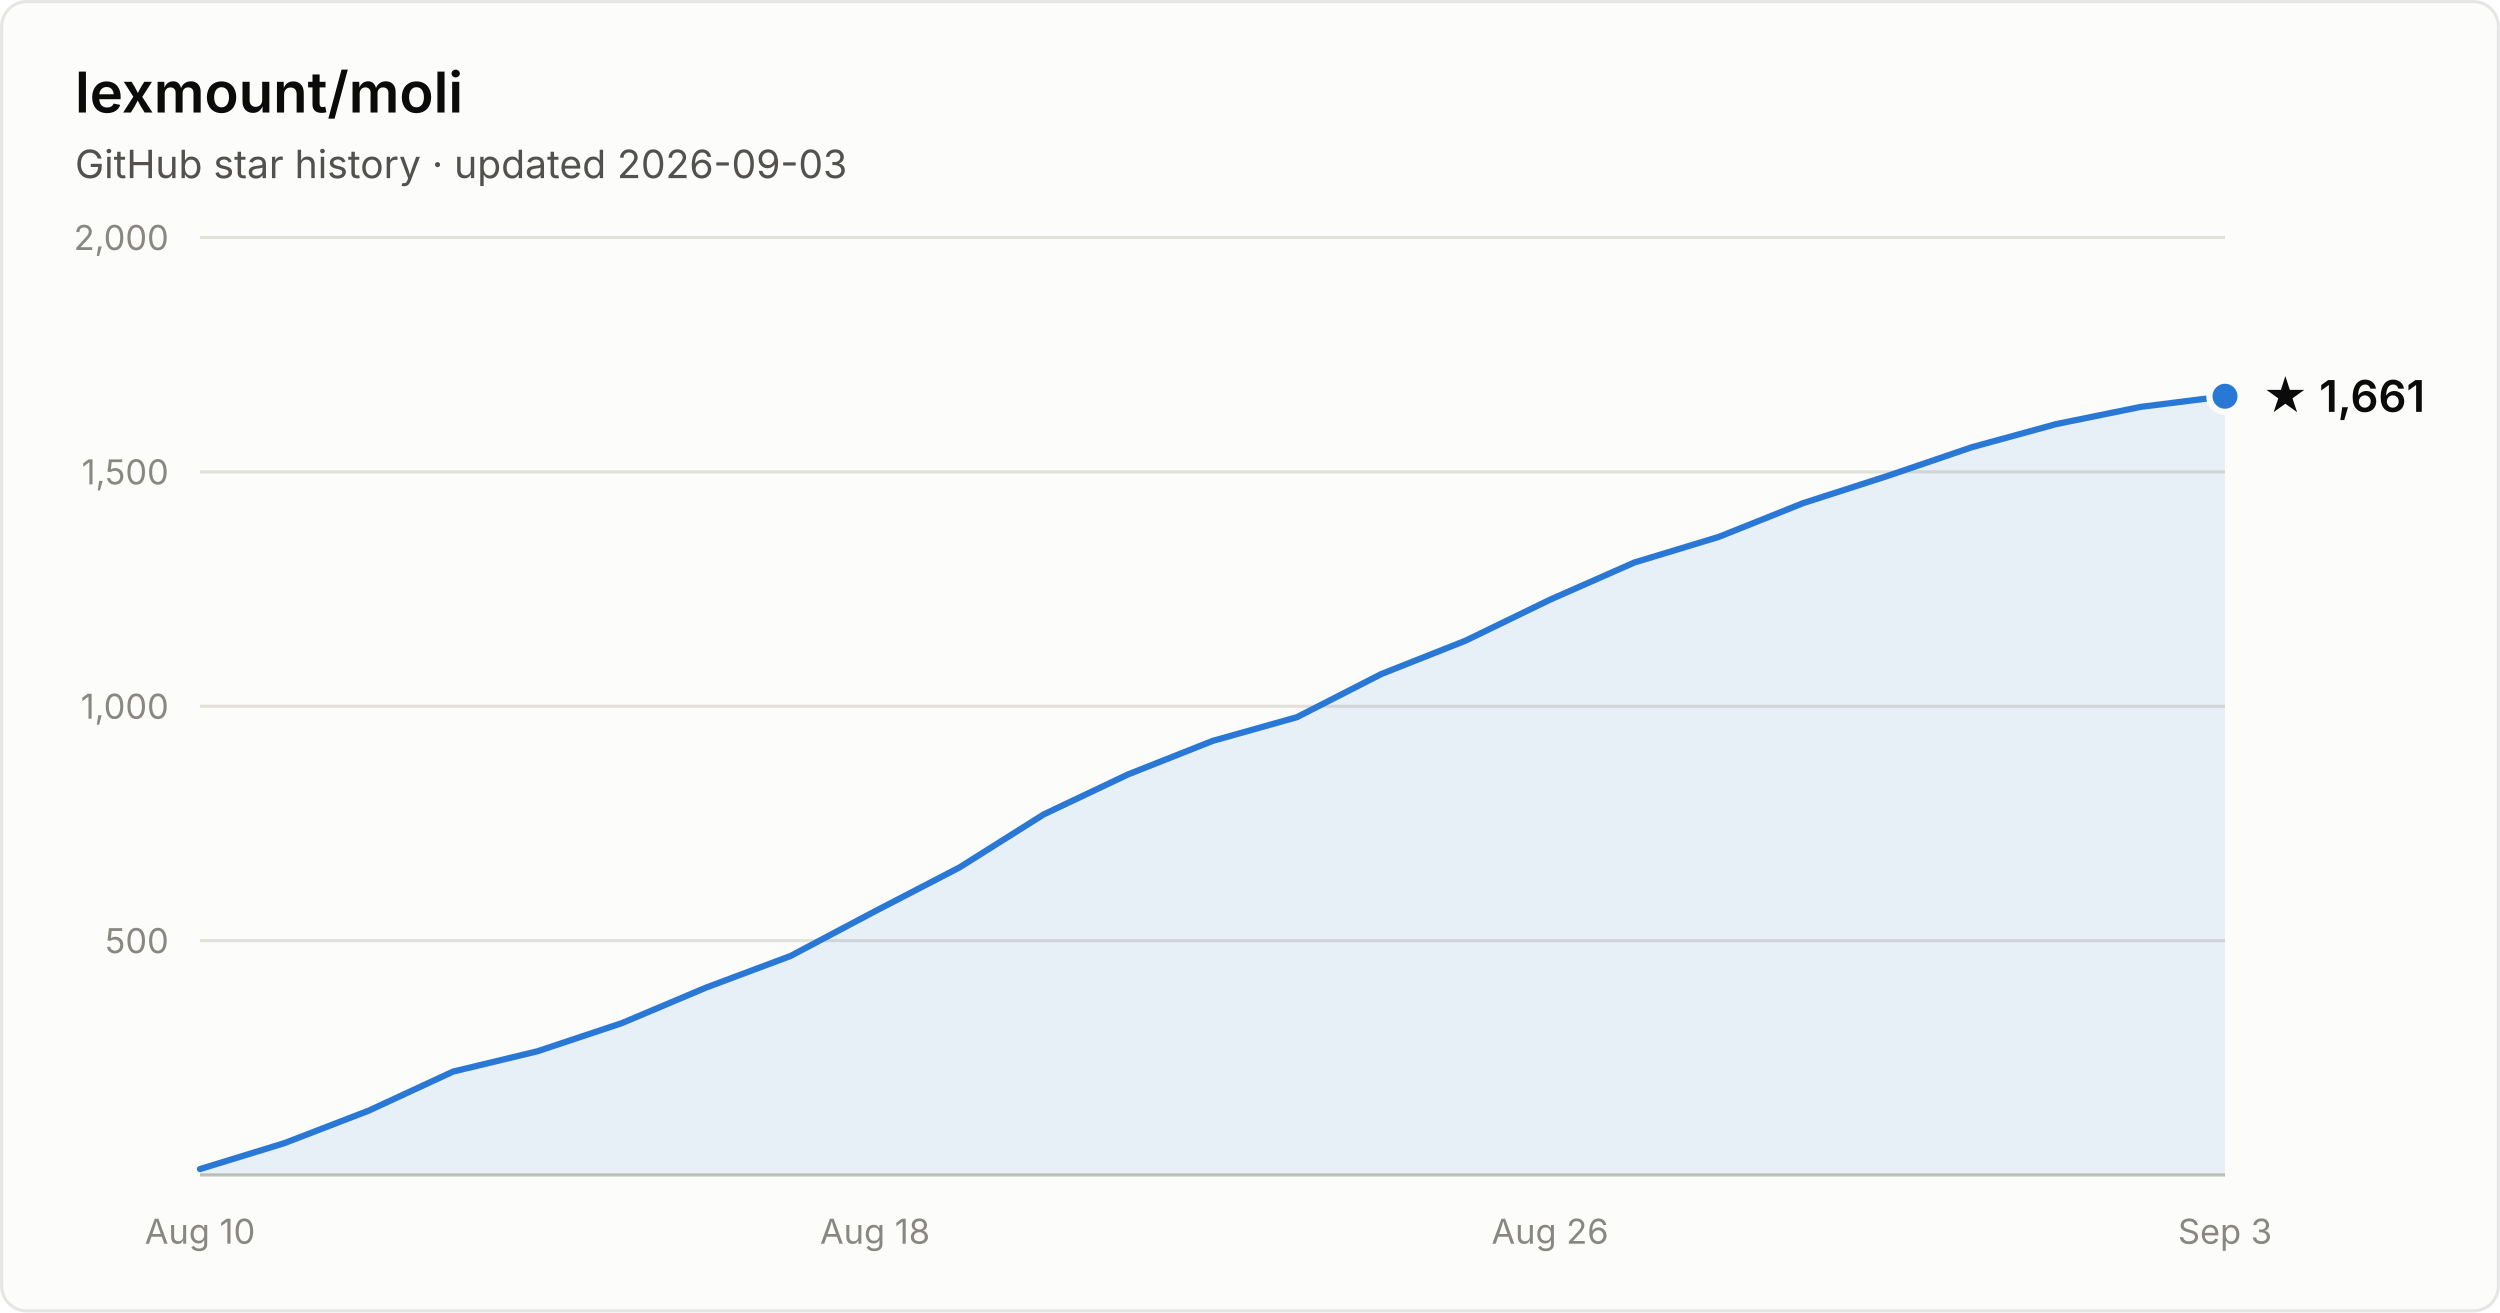
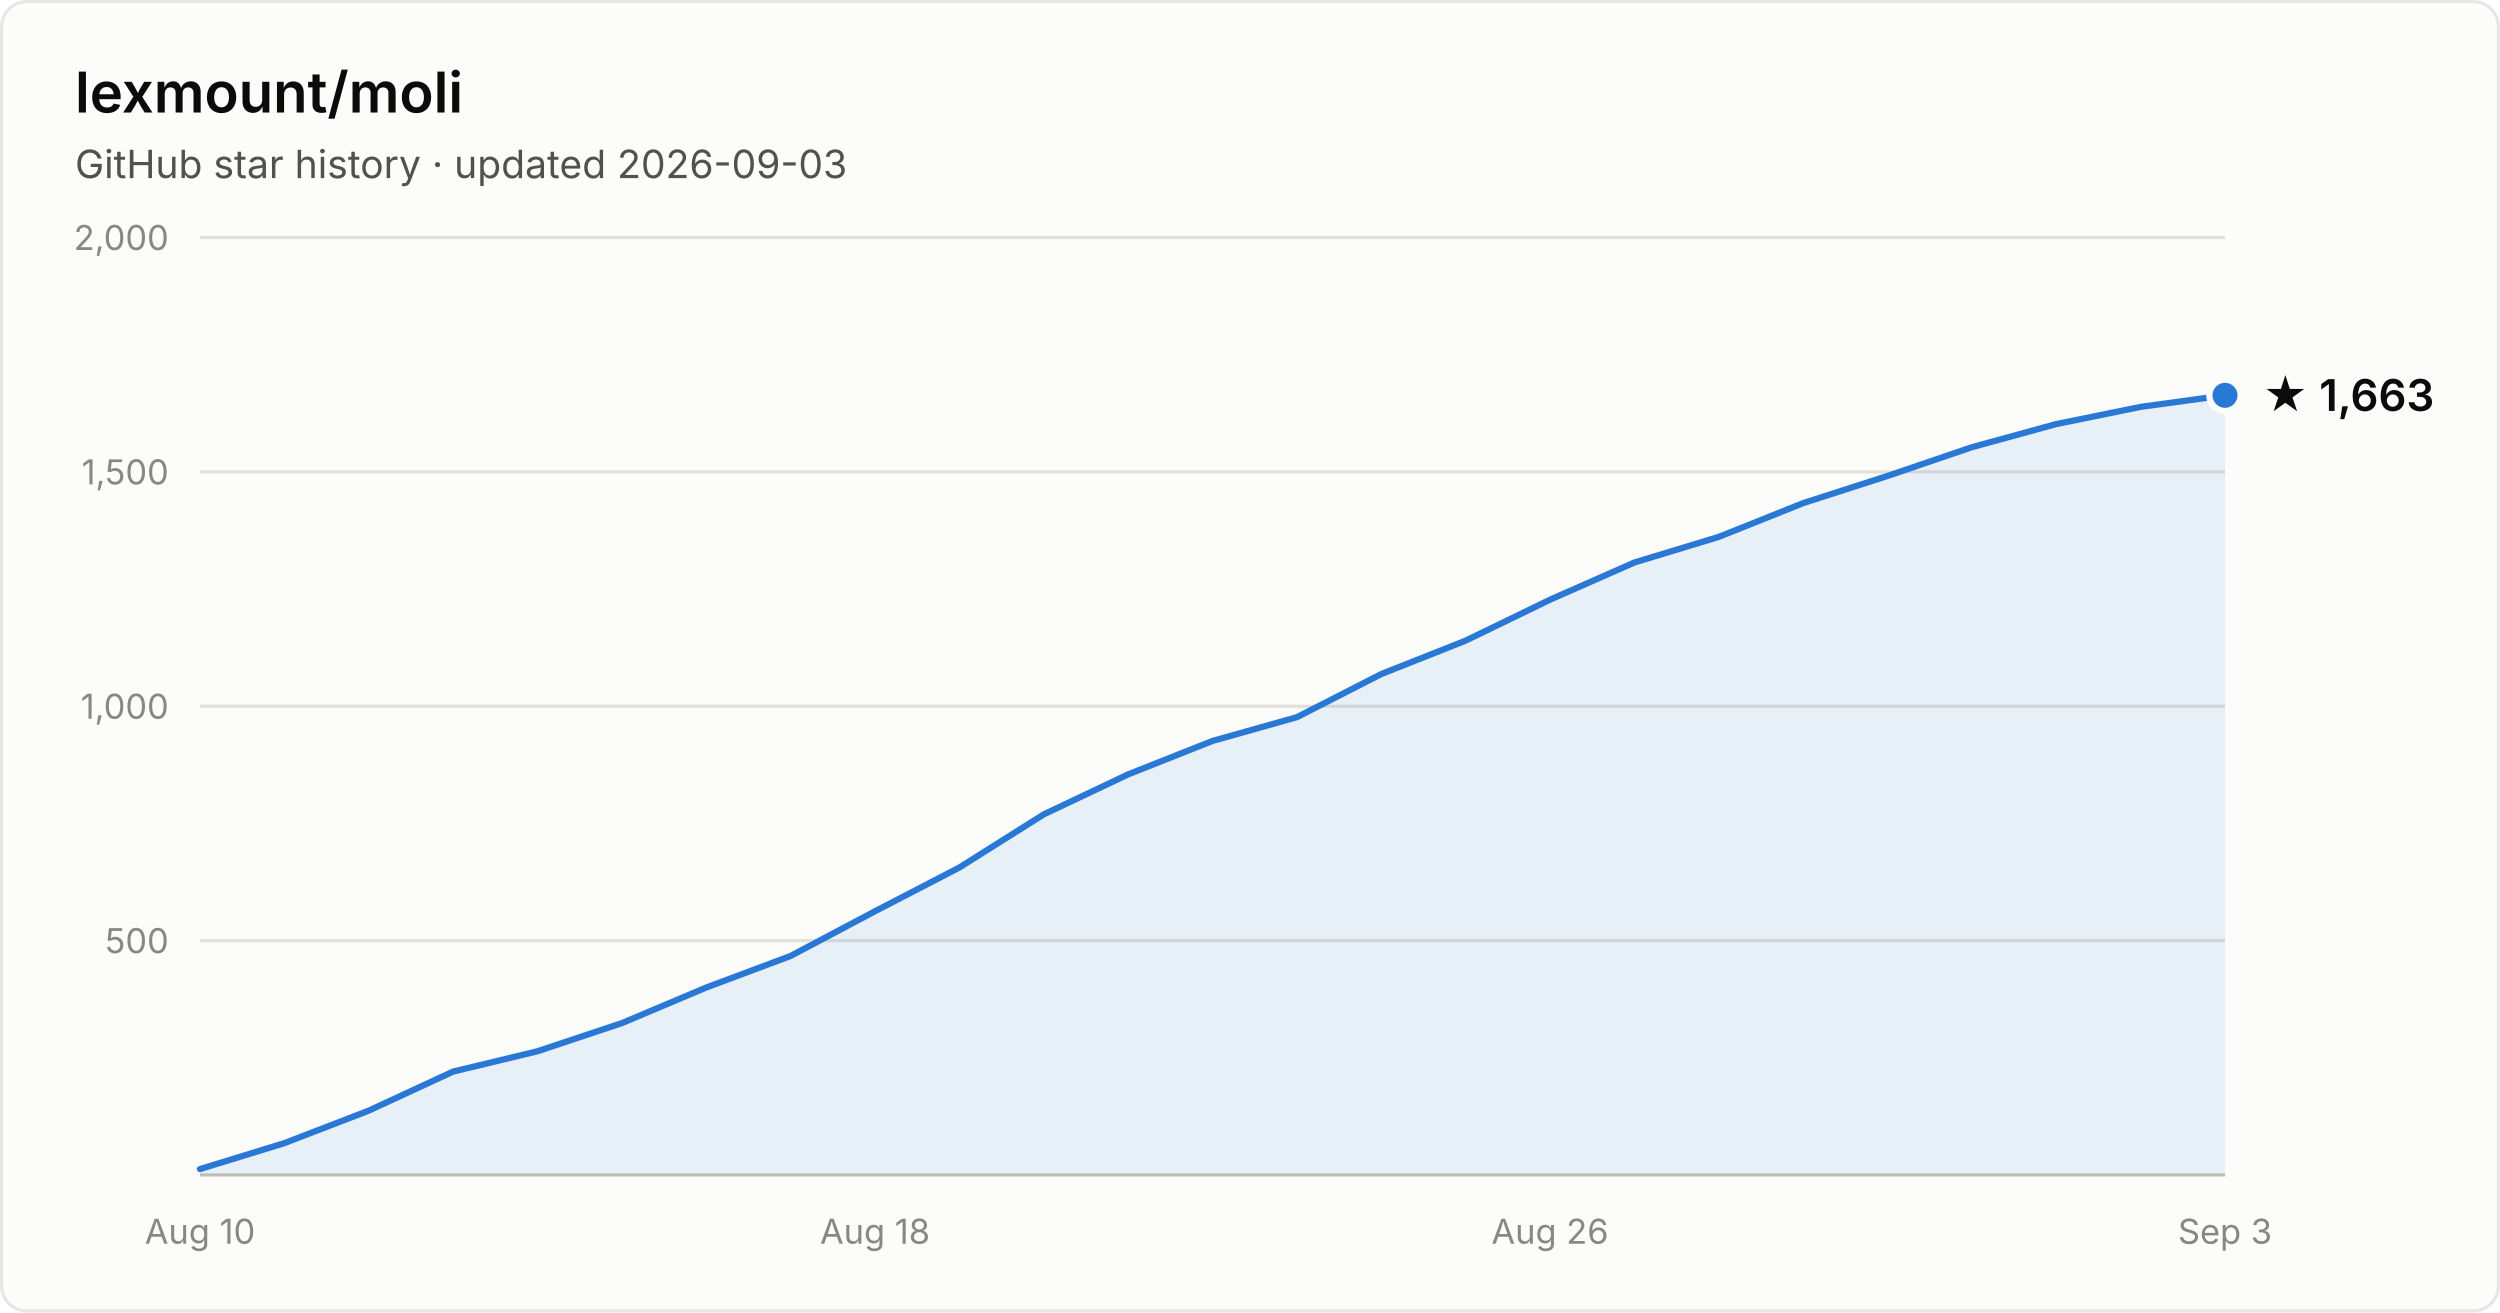
- <svg xmlns="http://www.w3.org/2000/svg" width="800" height="420" viewBox="0 0 800 420" font-family="system-ui, -apple-system, Segoe UI, sans-serif" role="img" aria-label="Star history of lexmount/moli: 1,661 stars as of 2026-09-03">
+ <svg xmlns="http://www.w3.org/2000/svg" width="800" height="420" viewBox="0 0 800 420" font-family="system-ui, -apple-system, Segoe UI, sans-serif" role="img" aria-label="Star history of lexmount/moli: 1,663 stars as of 2026-09-03">
  <rect x="0.5" y="0.5" width="799" height="419" rx="8" fill="#fcfcfb" stroke="rgba(11,11,11,0.10)" />
  <text x="24" y="36" fill="#0b0b0b" font-size="18" font-weight="600">lexmount/moli</text>
  <text x="24" y="57" fill="#52514e" font-size="12.5">GitHub star history · updated 2026-09-03</text>
  <line x1="64" y1="301.0" x2="712" y2="301.0" stroke="#e1e0d9" stroke-width="1" />
  <text x="54" y="305.0" text-anchor="end" fill="#898781" font-size="11" style="font-variant-numeric:tabular-nums">500</text>
  <line x1="64" y1="226.0" x2="712" y2="226.0" stroke="#e1e0d9" stroke-width="1" />
  <text x="54" y="230.0" text-anchor="end" fill="#898781" font-size="11" style="font-variant-numeric:tabular-nums">1,000</text>
  <line x1="64" y1="151.0" x2="712" y2="151.0" stroke="#e1e0d9" stroke-width="1" />
  <text x="54" y="155.0" text-anchor="end" fill="#898781" font-size="11" style="font-variant-numeric:tabular-nums">1,500</text>
  <line x1="64" y1="76.0" x2="712" y2="76.0" stroke="#e1e0d9" stroke-width="1" />
  <text x="54" y="80.0" text-anchor="end" fill="#898781" font-size="11" style="font-variant-numeric:tabular-nums">2,000</text>
  <line x1="64" y1="376" x2="712" y2="376" stroke="#c3c2b7" stroke-width="1" />
  <text x="64.0" y="398" text-anchor="middle" fill="#898781" font-size="11" style="font-variant-numeric:tabular-nums">Aug 10</text>
  <text x="280.0" y="398" text-anchor="middle" fill="#898781" font-size="11" style="font-variant-numeric:tabular-nums">Aug 18</text>
  <text x="496.0" y="398" text-anchor="middle" fill="#898781" font-size="11" style="font-variant-numeric:tabular-nums">Aug 26</text>
  <text x="712.0" y="398" text-anchor="middle" fill="#898781" font-size="11" style="font-variant-numeric:tabular-nums">Sep 3</text>
-   <path d="M64.0 374.1 L91.0 365.8 L118.0 355.4 L145.0 342.9 L172.0 336.4 L199.0 327.4 L226.0 316.0 L253.0 305.9 L280.0 291.6 L307.0 277.6 L334.0 260.6 L361.0 247.8 L388.0 237.1 L415.0 229.5 L442.0 215.7 L469.0 205.0 L496.0 191.9 L523.0 180.0 L550.0 171.8 L577.0 161.0 L604.0 152.3 L631.0 143.1 L658.0 135.7 L685.0 130.2 L712.0 126.8 L712.0 376 L64.0 376 Z" fill="#2a78d6" fill-opacity="0.1" />
-   <path d="M64.0 374.1 L91.0 365.8 L118.0 355.4 L145.0 342.9 L172.0 336.4 L199.0 327.4 L226.0 316.0 L253.0 305.9 L280.0 291.6 L307.0 277.6 L334.0 260.6 L361.0 247.8 L388.0 237.1 L415.0 229.5 L442.0 215.7 L469.0 205.0 L496.0 191.9 L523.0 180.0 L550.0 171.8 L577.0 161.0 L604.0 152.3 L631.0 143.1 L658.0 135.7 L685.0 130.2 L712.0 126.8" fill="none" stroke="#2a78d6" stroke-width="2" stroke-linejoin="round" stroke-linecap="round" />
-   <circle cx="712.0" cy="126.8" r="5" fill="#2a78d6" stroke="#fcfcfb" stroke-width="2" />
-   <text x="724.0" y="131.8" fill="#0b0b0b" font-size="14" font-weight="600">★ 1,661</text>
+   <path d="M64.0 374.1 L91.0 365.8 L118.0 355.4 L145.0 342.9 L172.0 336.4 L199.0 327.4 L226.0 316.0 L253.0 305.9 L280.0 291.6 L307.0 277.6 L334.0 260.6 L361.0 247.8 L388.0 237.1 L415.0 229.5 L442.0 215.7 L469.0 205.0 L496.0 191.9 L523.0 180.0 L550.0 171.8 L577.0 161.0 L604.0 152.3 L631.0 143.1 L658.0 135.7 L685.0 130.2 L712.0 126.5 L712.0 376 L64.0 376 Z" fill="#2a78d6" fill-opacity="0.1" />
+   <path d="M64.0 374.1 L91.0 365.8 L118.0 355.4 L145.0 342.9 L172.0 336.4 L199.0 327.4 L226.0 316.0 L253.0 305.9 L280.0 291.6 L307.0 277.6 L334.0 260.6 L361.0 247.8 L388.0 237.1 L415.0 229.5 L442.0 215.7 L469.0 205.0 L496.0 191.9 L523.0 180.0 L550.0 171.8 L577.0 161.0 L604.0 152.3 L631.0 143.1 L658.0 135.7 L685.0 130.2 L712.0 126.5" fill="none" stroke="#2a78d6" stroke-width="2" stroke-linejoin="round" stroke-linecap="round" />
+   <circle cx="712.0" cy="126.5" r="5" fill="#2a78d6" stroke="#fcfcfb" stroke-width="2" />
+   <text x="724.0" y="131.5" fill="#0b0b0b" font-size="14" font-weight="600">★ 1,663</text>
</svg>
